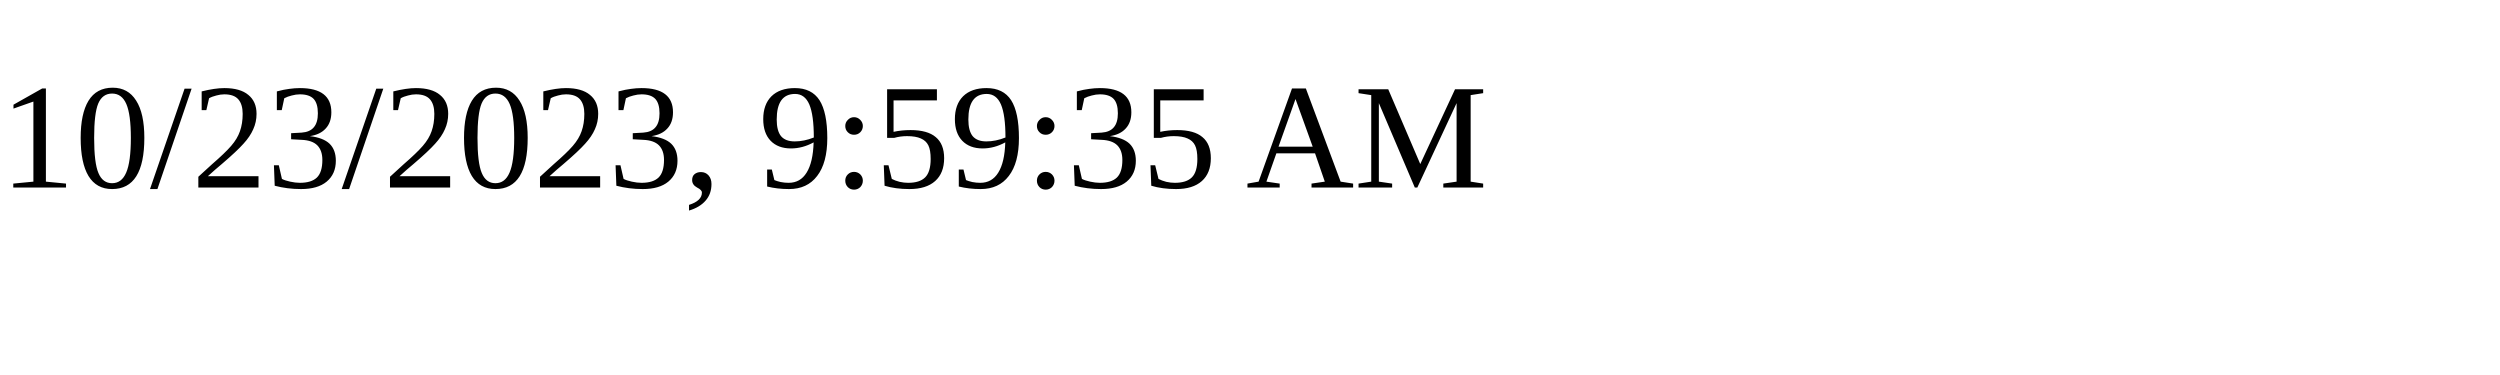
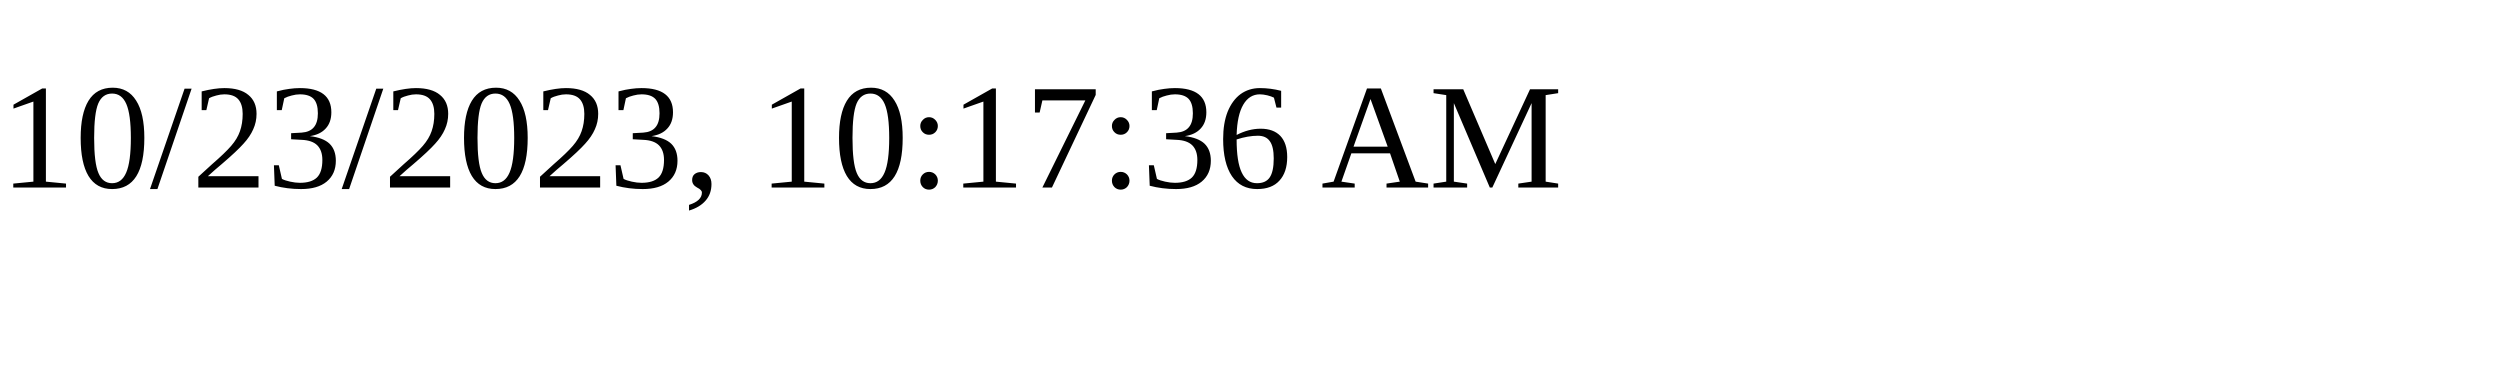
<svg xmlns="http://www.w3.org/2000/svg" height="30" width="200">
-   <text x="0" y="15">10/23/2023, 9:59:35 AM</text>
+   <text x="0" y="15">10/23/2023, 10:17:36 AM</text>
</svg>
